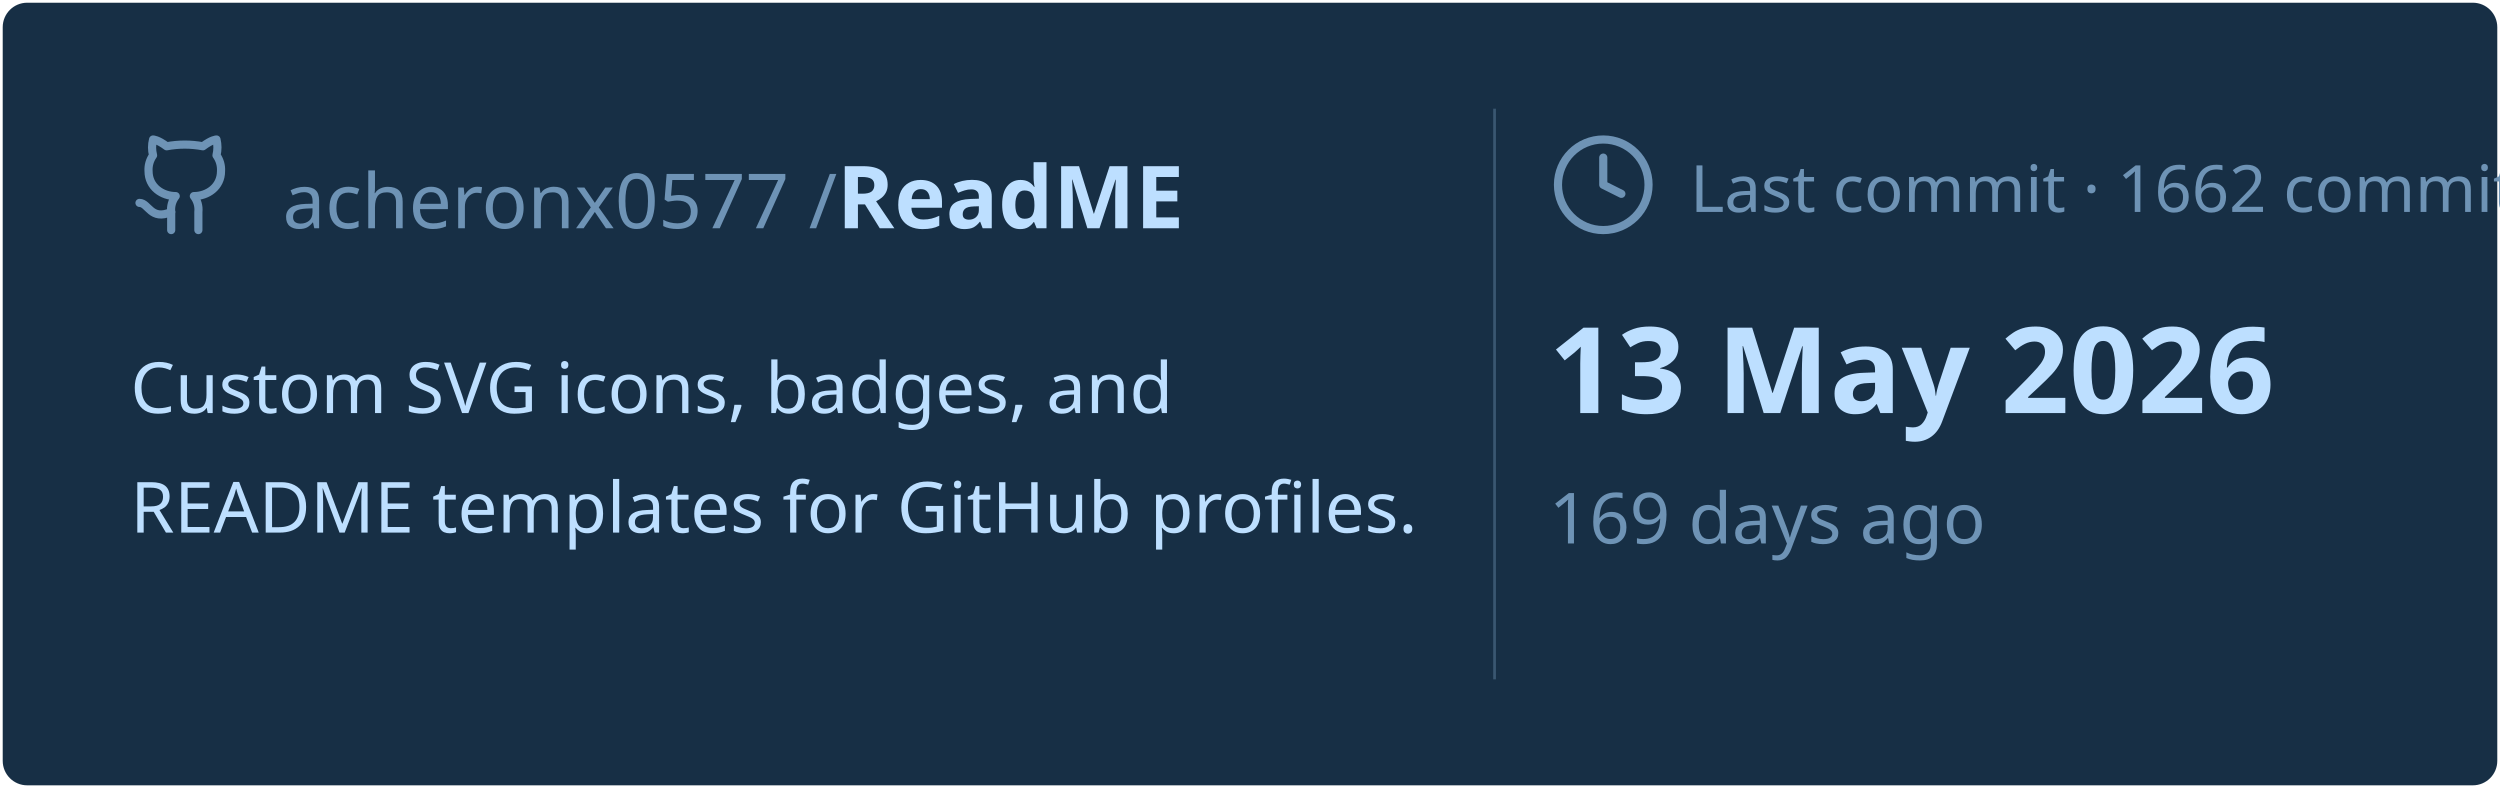
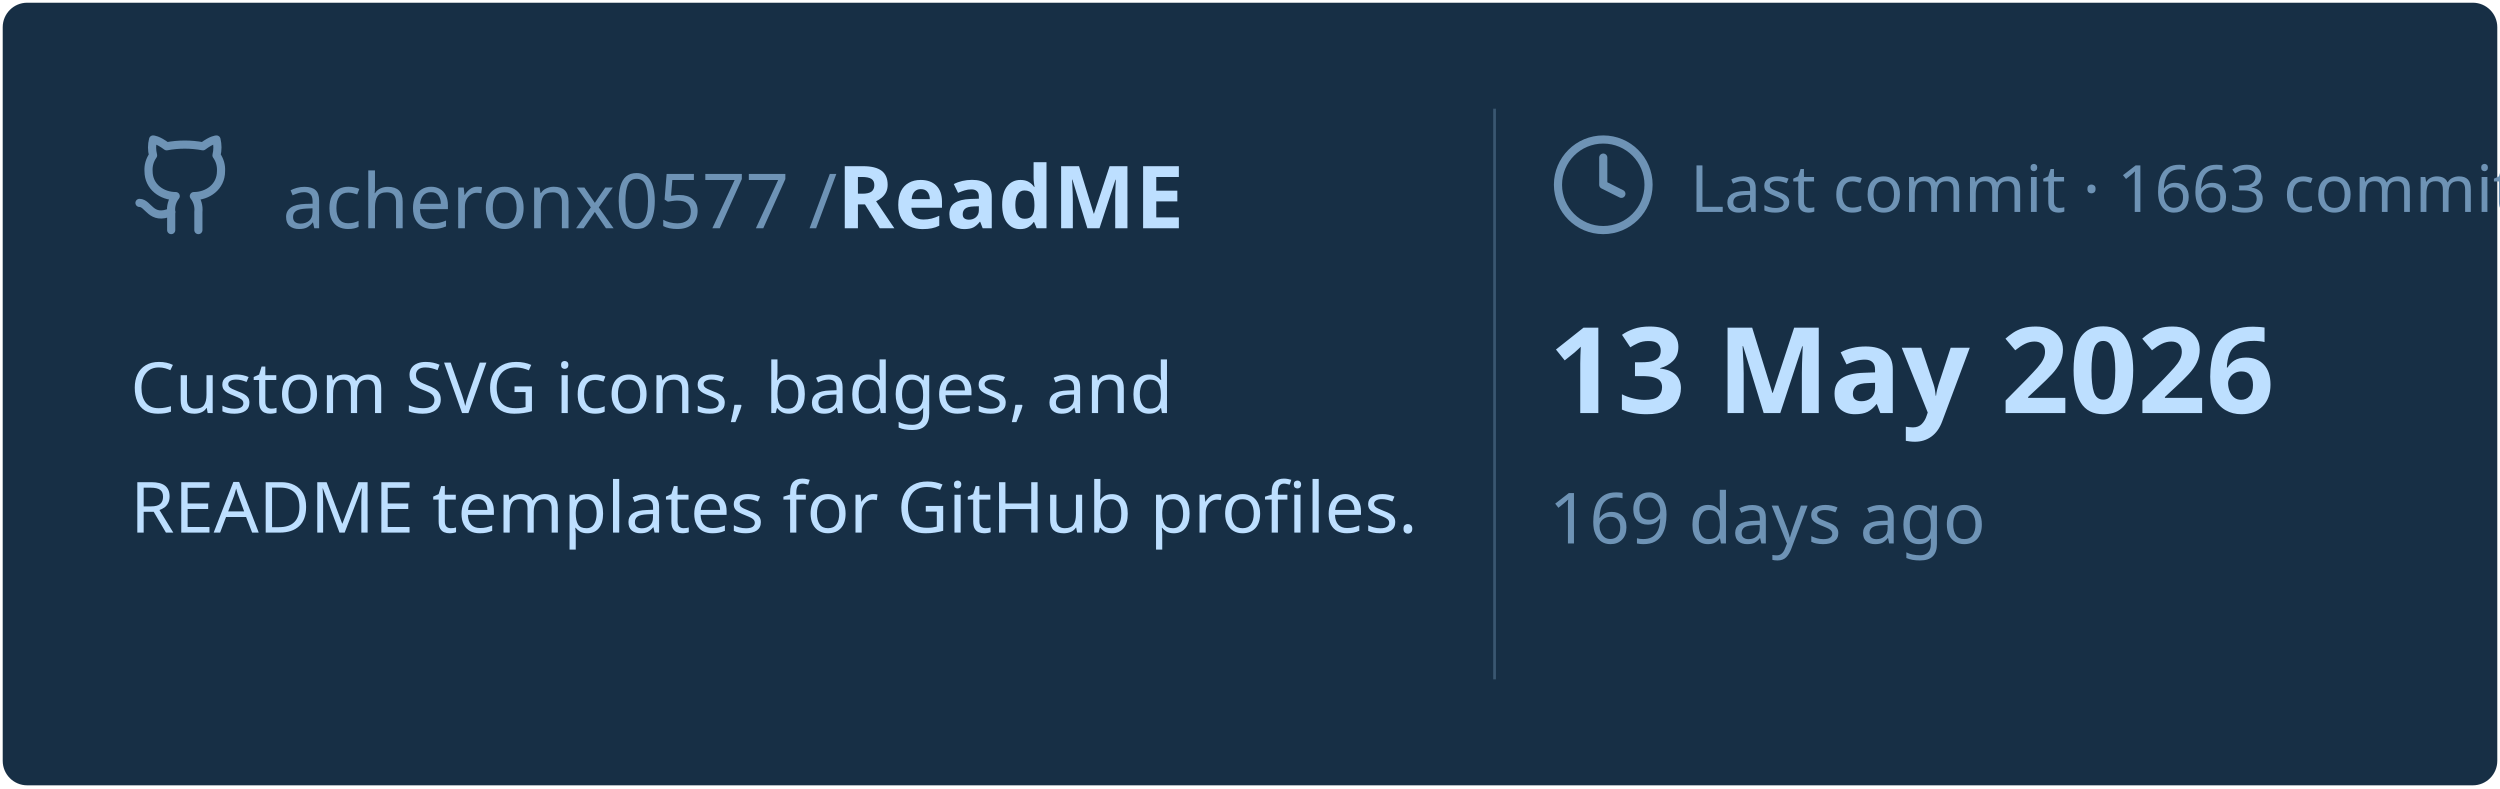
<svg xmlns="http://www.w3.org/2000/svg" viewBox="0 0 460 145" width="460px" height="145px">
  <rect stroke="#000000" stroke-opacity="0" fill="#172F45" rx="4.5" x="0.5" y="0.5" width="459" height="144" />
  <g transform="translate(24, 42)">
    <svg x="0" y="-18" width="20" height="20" viewBox="0 0 24 24" fill="none" stroke="#6E93B5" stroke-width="1.8" stroke-linecap="round" stroke-linejoin="round">
      <path d="M15 22v-4a4.8 4.8 0 0 0-1-3.5c3 0 6-2 6-5.5.08-1.25-.27-2.48-1-3.5.28-1.15.28-2.35 0-3.5 0 0-1 0-3 1.5-2.64-.5-5.36-.5-8 0C6 2 5 2 5 2c-.3 1.15-.3 2.35 0 3.5A5.403 5.403 0 0 0 4 9c0 3.5 3 5.5 6 5.5-.39.49-.68 1.05-.85 1.65-.17.6-.22 1.23-.15 1.85v4" />
      <path d="M9 18c-4.51 2-5-2-7-2" />
    </svg>
    <text x="28" y="0" font-family="&quot;Segoe UI&quot;, Ubuntu, sans-serif" font-size="14" font-weight="400" fill="#6E93B5">acheronx0577 /</text>
    <text x="130" y="0" font-family="&quot;Segoe UI&quot;, Ubuntu, sans-serif" font-size="16" font-weight="700" fill="#BDDFFF">ReadME</text>
  </g>
  <text x="24" y="76" font-family="&quot;Segoe UI&quot;, Ubuntu, sans-serif" font-size="13" font-weight="400" fill="#BDDFFF">Custom SVG icons, badges, and</text>
  <text x="24" y="98" font-family="&quot;Segoe UI&quot;, Ubuntu, sans-serif" font-size="13" font-weight="400" fill="#BDDFFF">README templates for GitHub profiles.</text>
  <line x1="275" y1="20" x2="275" y2="125" stroke="#6E93B5" stroke-width="0.5" stroke-opacity="0.4" />
  <svg x="285" y="24" width="20" height="20" viewBox="0 0 24 24" fill="none" stroke="#6E93B5" stroke-width="1.8" stroke-linecap="round" stroke-linejoin="round">
    <circle cx="12" cy="12" r="10" />
    <polyline points="12 6 12 12 16 14" />
  </svg>
-   <text x="311" y="39" font-family="&quot;Segoe UI&quot;, Ubuntu, sans-serif" font-size="12" font-weight="400" fill="#6E93B5">Last commit · 1662 commits</text>
+   <text x="311" y="39" font-family="&quot;Segoe UI&quot;, Ubuntu, sans-serif" font-size="12" font-weight="400" fill="#6E93B5">Last commit · 1663 commits</text>
  <text x="285" y="76" font-family="&quot;Segoe UI&quot;, Ubuntu, sans-serif" font-size="22" font-weight="700" fill="#BDDFFF">13 May 2026</text>
  <text x="285" y="100" font-family="&quot;Segoe UI&quot;, Ubuntu, sans-serif" font-size="13" font-weight="400" fill="#6E93B5">169 days ago</text>
</svg>
